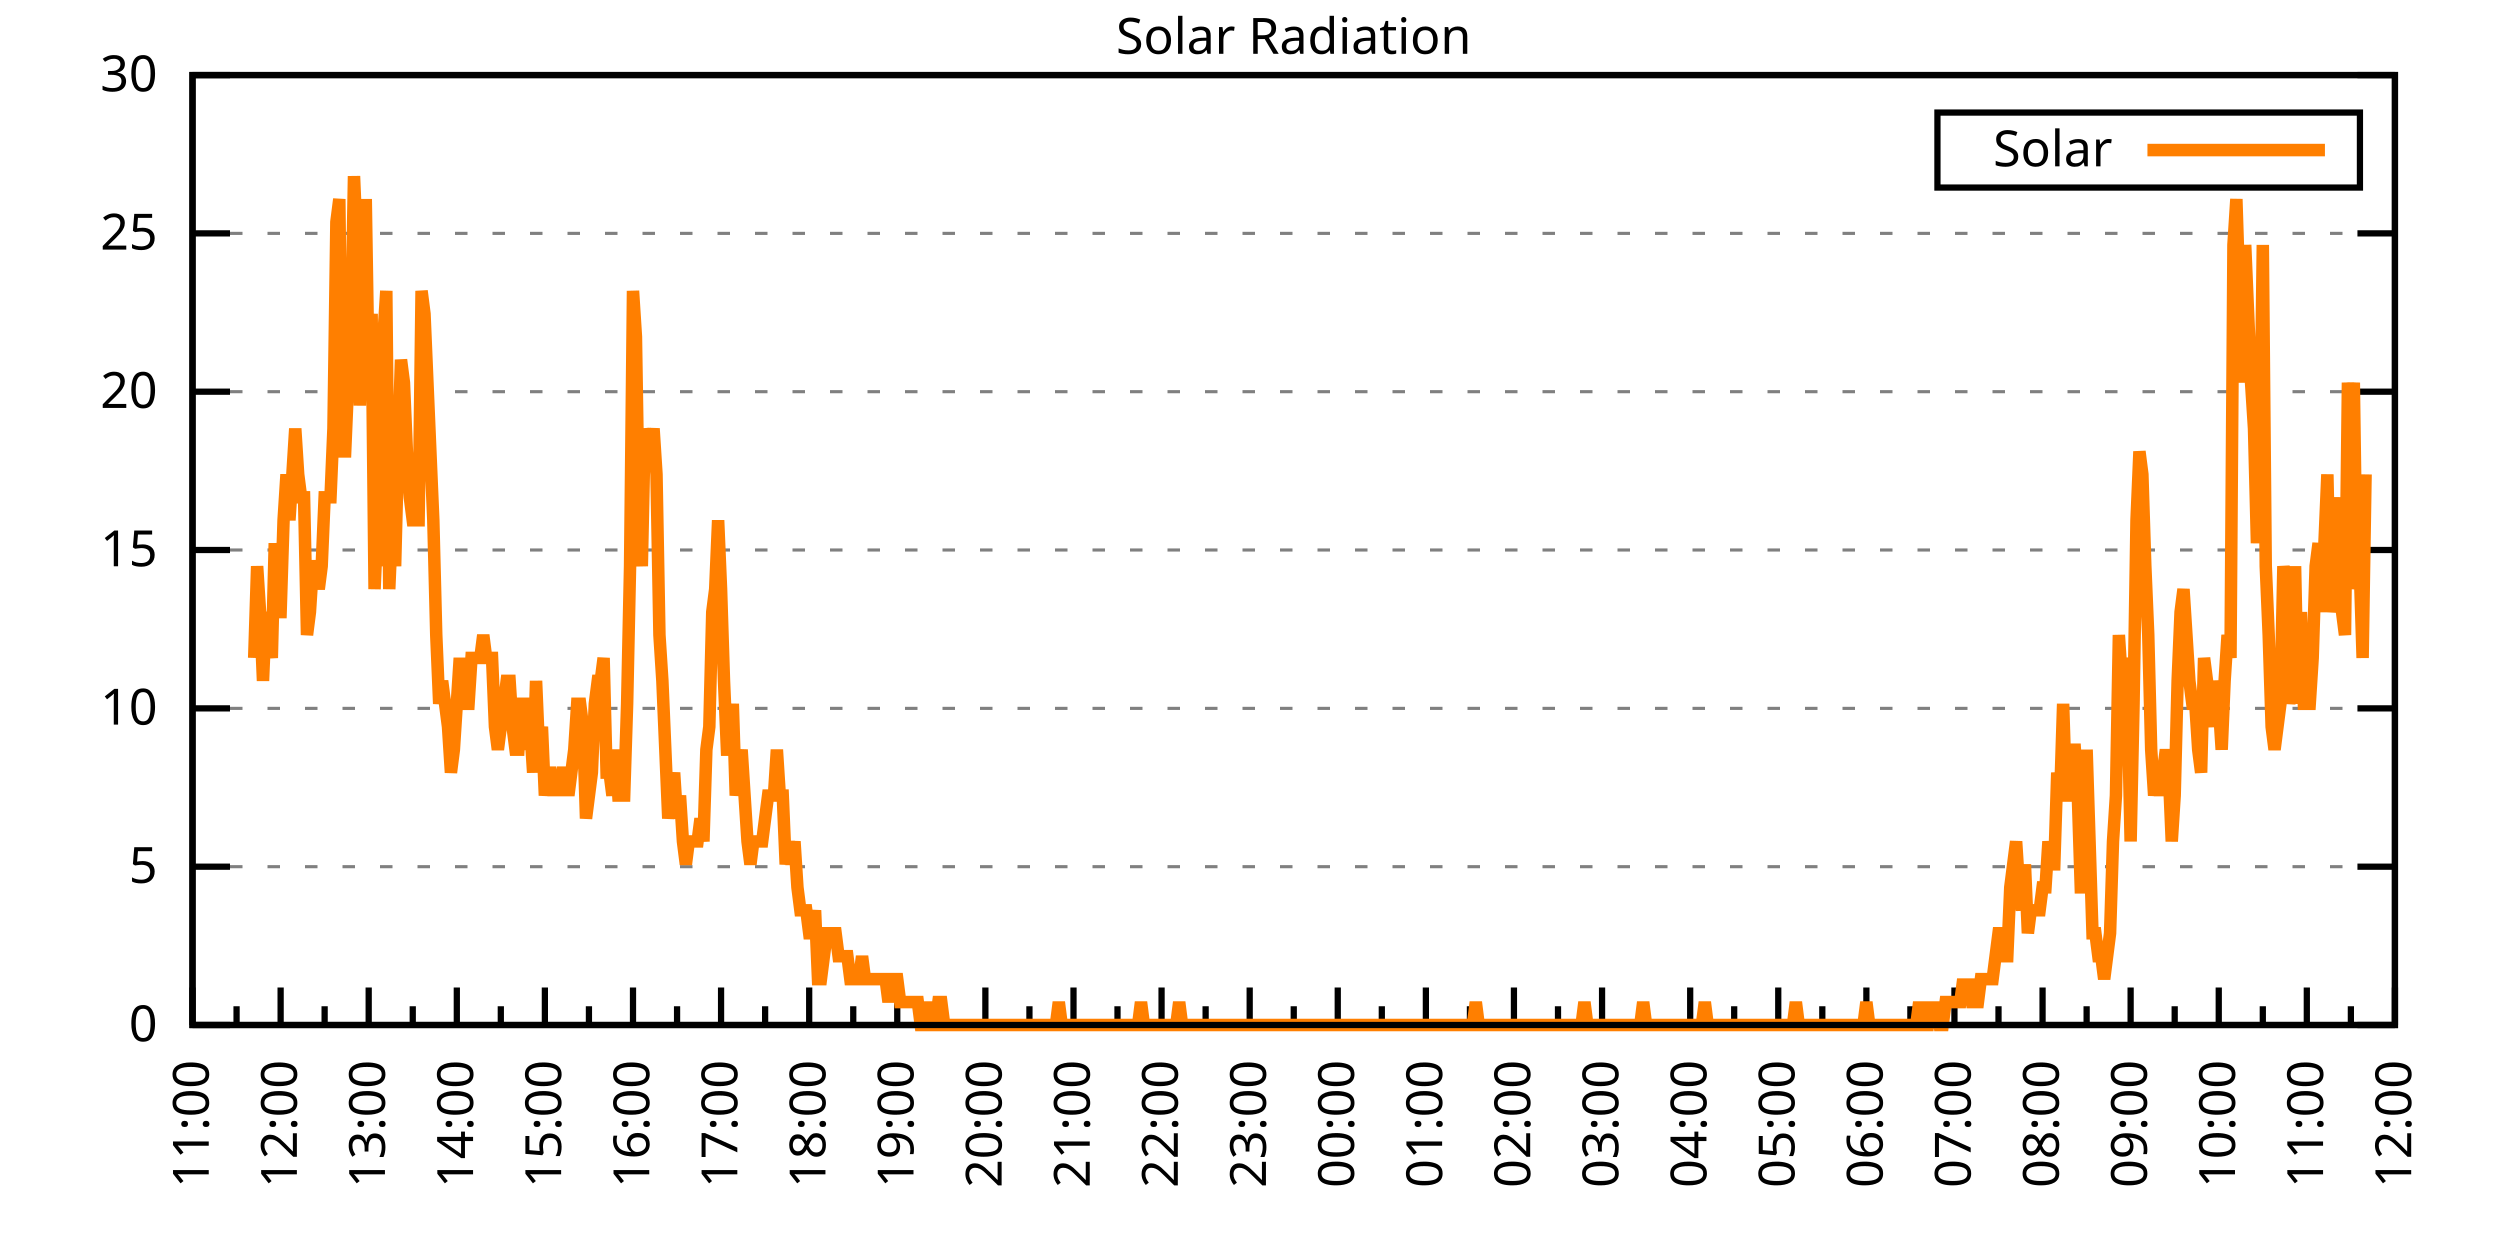
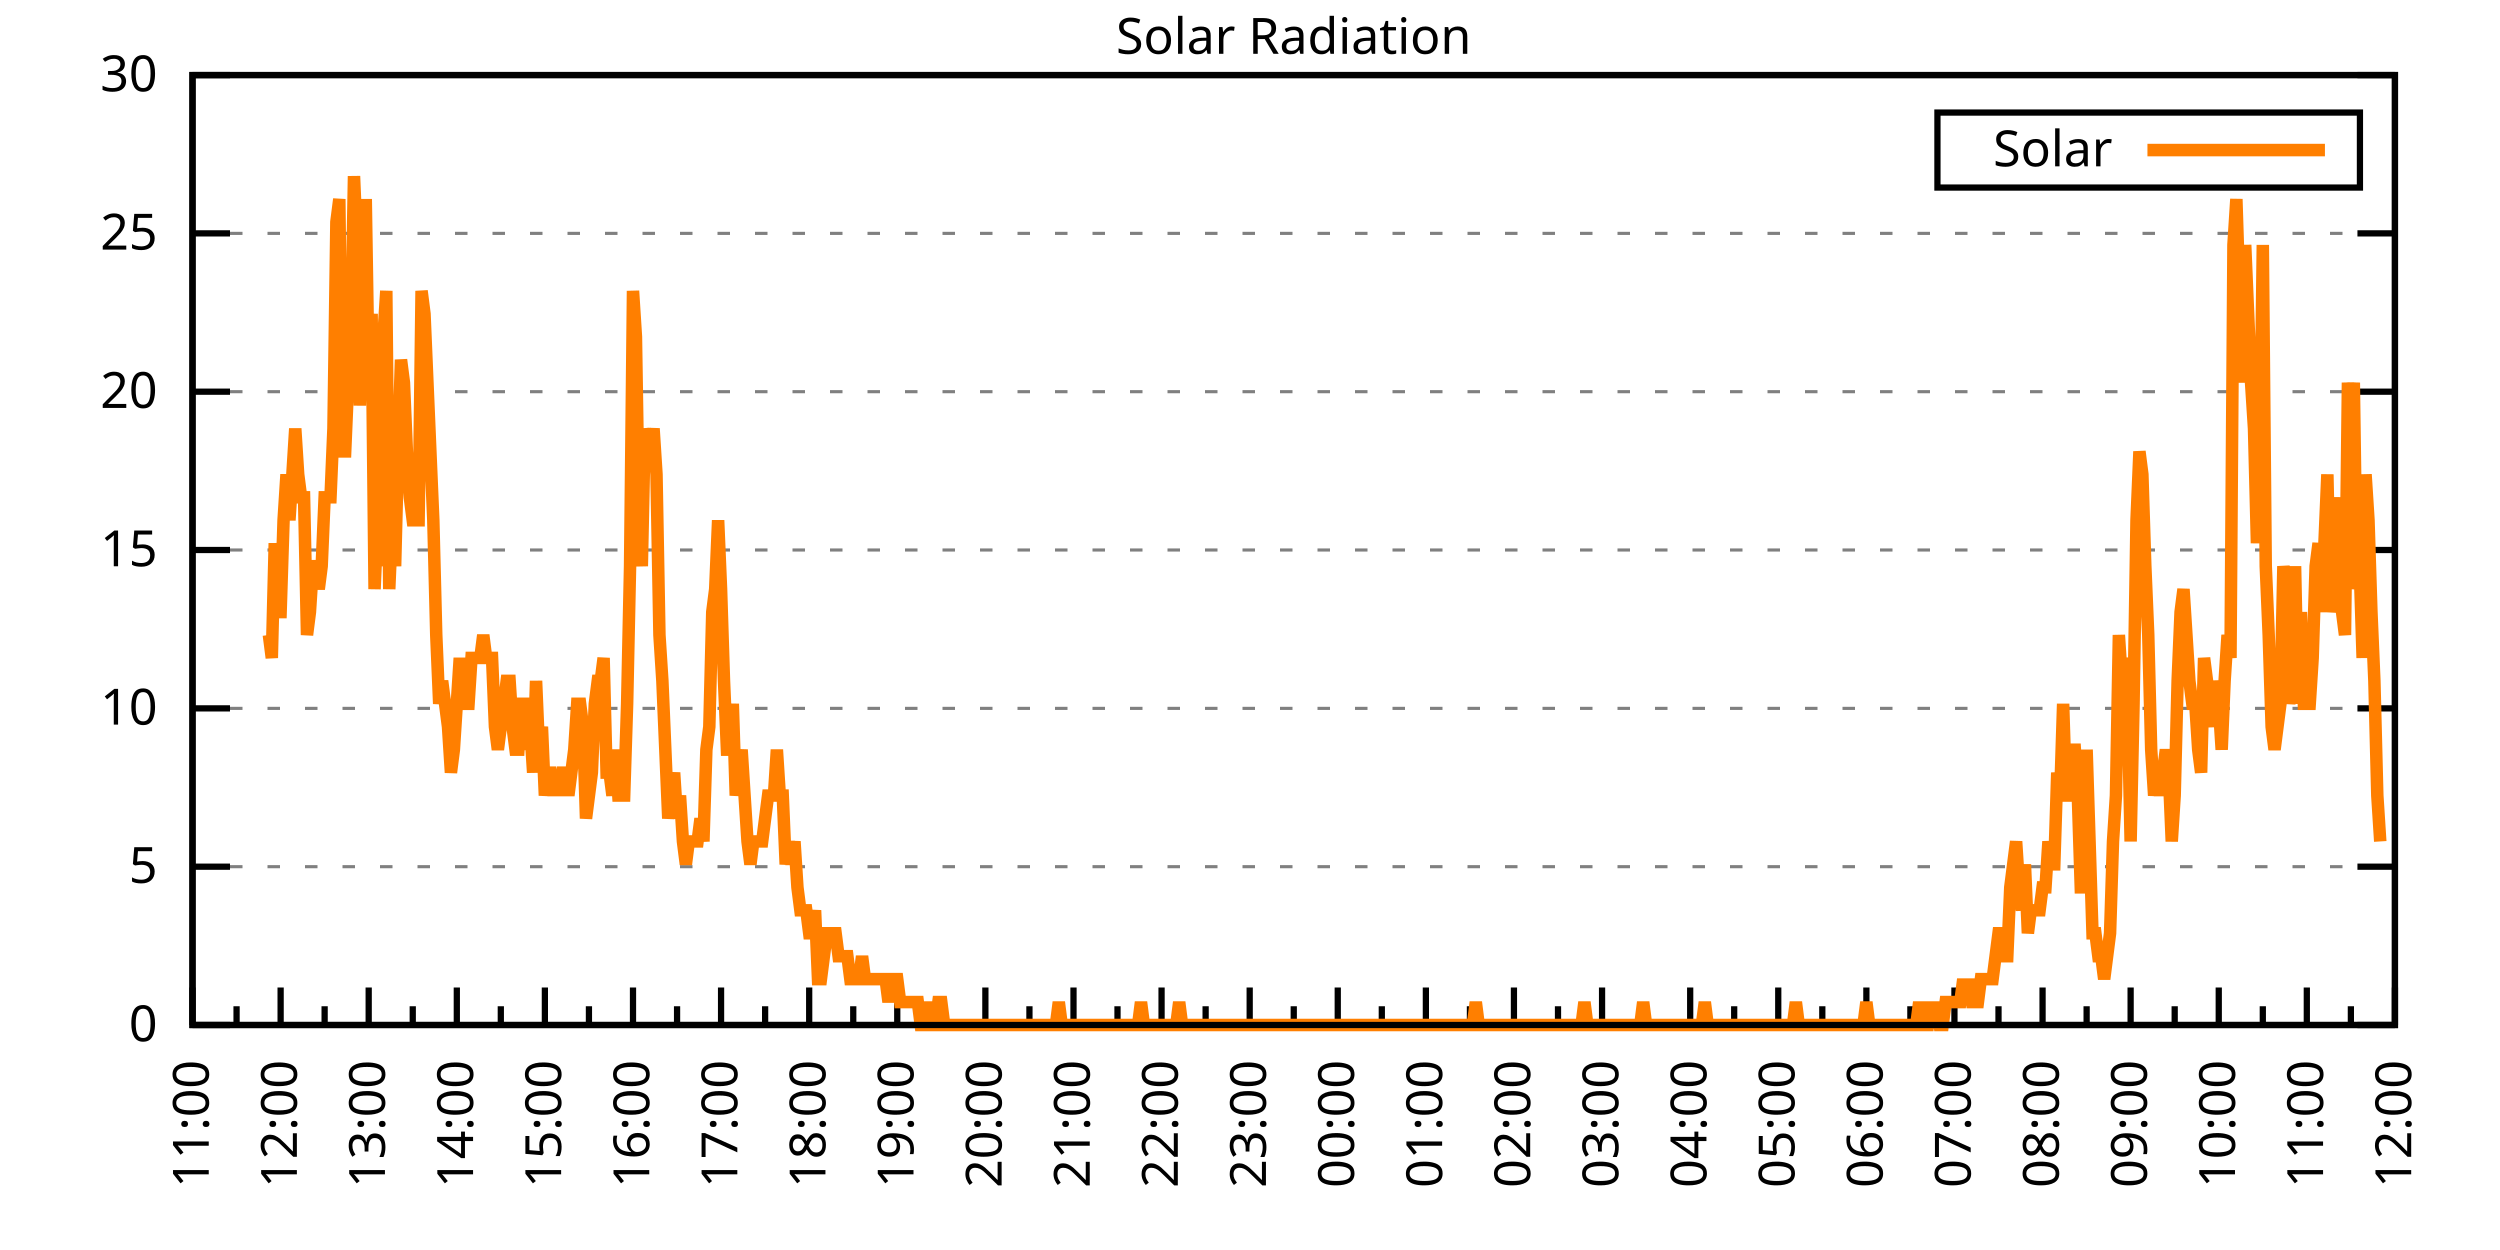
<svg xmlns="http://www.w3.org/2000/svg" xmlns:xlink="http://www.w3.org/1999/xlink" width="400" height="200" viewBox="0 0 400 200">
  <g id="gnuplot_canvas">
    <rect x="0" y="0" width="400" height="200" fill="none" />
    <defs>
      <circle id="gpDot" r="0.5" stroke-width="0.5" stroke="currentColor" />
      <path id="gpPt0" stroke-width="0.333" stroke="currentColor" d="M-1,0 h2 M0,-1 v2" />
      <path id="gpPt1" stroke-width="0.333" stroke="currentColor" d="M-1,-1 L1,1 M1,-1 L-1,1" />
      <path id="gpPt2" stroke-width="0.333" stroke="currentColor" d="M-1,0 L1,0 M0,-1 L0,1 M-1,-1 L1,1 M-1,1 L1,-1" />
      <rect id="gpPt3" stroke-width="0.333" stroke="currentColor" x="-1" y="-1" width="2" height="2" />
      <rect id="gpPt4" stroke-width="0.333" stroke="currentColor" fill="currentColor" x="-1" y="-1" width="2" height="2" />
      <circle id="gpPt5" stroke-width="0.333" stroke="currentColor" cx="0" cy="0" r="1" />
      <use xlink:href="#gpPt5" id="gpPt6" fill="currentColor" stroke="none" />
      <path id="gpPt7" stroke-width="0.333" stroke="currentColor" d="M0,-1.33 L-1.33,0.67 L1.33,0.67 z" />
      <use xlink:href="#gpPt7" id="gpPt8" fill="currentColor" stroke="none" />
      <use xlink:href="#gpPt7" id="gpPt9" stroke="currentColor" transform="rotate(180)" />
      <use xlink:href="#gpPt9" id="gpPt10" fill="currentColor" stroke="none" />
      <use xlink:href="#gpPt3" id="gpPt11" stroke="currentColor" transform="rotate(45)" />
      <use xlink:href="#gpPt11" id="gpPt12" fill="currentColor" stroke="none" />
      <path id="gpPt13" stroke-width="0.333" stroke="currentColor" d="M0,1.330 L1.265,0.411 L0.782,-1.067 L-0.782,-1.076 L-1.265,0.411 z" />
      <use xlink:href="#gpPt13" id="gpPt14" fill="currentColor" stroke="none" />
      <filter id="textbox" filterUnits="objectBoundingBox" x="0" y="0" height="1" width="1">
        <feFlood flood-color="white" flood-opacity="1" result="bgnd" />
        <feComposite in="SourceGraphic" in2="bgnd" operator="atop" />
      </filter>
      <filter id="greybox" filterUnits="objectBoundingBox" x="0" y="0" height="1" width="1">
        <feFlood flood-color="lightgrey" flood-opacity="1" result="grey" />
        <feComposite in="SourceGraphic" in2="grey" operator="atop" />
      </filter>
    </defs>
    <g fill="none" color="white" stroke="currentColor" stroke-width="1.00" stroke-linecap="butt" stroke-linejoin="miter">
</g>
    <g fill="none" color="black" stroke="currentColor" stroke-width="1.00" stroke-linecap="butt" stroke-linejoin="miter">
      <g stroke="none" shape-rendering="crispEdges">
        <polygon fill="rgb(255, 255, 255)" points="30.80,164.00 383.18,164.00 383.18,12.02 30.80,12.02 " />
      </g>
    </g>
    <g fill="none" color="black" stroke="currentColor" stroke-width="1.00" stroke-linecap="butt" stroke-linejoin="miter">
</g>
    <g fill="none" color="black" stroke="black" stroke-width="0.50" stroke-linecap="butt" stroke-linejoin="miter">
</g>
    <g fill="none" color="gray" stroke="currentColor" stroke-width="0.50" stroke-linecap="butt" stroke-linejoin="miter">
      <path stroke="gray" stroke-dasharray="2,4" class="gridline" d="M30.80,164.00 L383.19,164.00  " />
    </g>
    <g fill="none" color="gray" stroke="gray" stroke-width="1.00" stroke-linecap="butt" stroke-linejoin="miter">
</g>
    <g fill="none" color="black" stroke="currentColor" stroke-width="1.00" stroke-linecap="butt" stroke-linejoin="miter">
      <path stroke="black" d="M30.80,164.00 L36.80,164.00 M383.19,164.00 L377.19,164.00  " />
      <g transform="translate(25.20,166.60)" stroke="none" fill="black" font-family="Sans" font-size="8.00" text-anchor="end">
        <text>
          <tspan font-family="Sans"> 0</tspan>
        </text>
      </g>
    </g>
    <g fill="none" color="black" stroke="currentColor" stroke-width="1.00" stroke-linecap="butt" stroke-linejoin="miter">
</g>
    <g fill="none" color="black" stroke="black" stroke-width="0.50" stroke-linecap="butt" stroke-linejoin="miter">
</g>
    <g fill="none" color="gray" stroke="currentColor" stroke-width="0.50" stroke-linecap="butt" stroke-linejoin="miter">
      <path stroke="gray" stroke-dasharray="2,4" class="gridline" d="M30.80,138.67 L383.19,138.67  " />
    </g>
    <g fill="none" color="gray" stroke="gray" stroke-width="1.00" stroke-linecap="butt" stroke-linejoin="miter">
</g>
    <g fill="none" color="black" stroke="currentColor" stroke-width="1.00" stroke-linecap="butt" stroke-linejoin="miter">
      <path stroke="black" d="M30.80,138.67 L36.80,138.67 M383.19,138.67 L377.19,138.67  " />
      <g transform="translate(25.20,141.27)" stroke="none" fill="black" font-family="Sans" font-size="8.00" text-anchor="end">
        <text>
          <tspan font-family="Sans"> 5</tspan>
        </text>
      </g>
    </g>
    <g fill="none" color="black" stroke="currentColor" stroke-width="1.00" stroke-linecap="butt" stroke-linejoin="miter">
</g>
    <g fill="none" color="black" stroke="black" stroke-width="0.50" stroke-linecap="butt" stroke-linejoin="miter">
</g>
    <g fill="none" color="gray" stroke="currentColor" stroke-width="0.50" stroke-linecap="butt" stroke-linejoin="miter">
      <path stroke="gray" stroke-dasharray="2,4" class="gridline" d="M30.80,113.34 L383.19,113.34  " />
    </g>
    <g fill="none" color="gray" stroke="gray" stroke-width="1.00" stroke-linecap="butt" stroke-linejoin="miter">
</g>
    <g fill="none" color="black" stroke="currentColor" stroke-width="1.00" stroke-linecap="butt" stroke-linejoin="miter">
      <path stroke="black" d="M30.80,113.34 L36.80,113.34 M383.19,113.34 L377.19,113.34  " />
      <g transform="translate(25.20,115.94)" stroke="none" fill="black" font-family="Sans" font-size="8.00" text-anchor="end">
        <text>
          <tspan font-family="Sans"> 10</tspan>
        </text>
      </g>
    </g>
    <g fill="none" color="black" stroke="currentColor" stroke-width="1.00" stroke-linecap="butt" stroke-linejoin="miter">
</g>
    <g fill="none" color="black" stroke="black" stroke-width="0.50" stroke-linecap="butt" stroke-linejoin="miter">
</g>
    <g fill="none" color="gray" stroke="currentColor" stroke-width="0.50" stroke-linecap="butt" stroke-linejoin="miter">
      <path stroke="gray" stroke-dasharray="2,4" class="gridline" d="M30.80,88.00 L383.19,88.00  " />
    </g>
    <g fill="none" color="gray" stroke="gray" stroke-width="1.00" stroke-linecap="butt" stroke-linejoin="miter">
</g>
    <g fill="none" color="black" stroke="currentColor" stroke-width="1.00" stroke-linecap="butt" stroke-linejoin="miter">
      <path stroke="black" d="M30.80,88.00 L36.80,88.00 M383.19,88.00 L377.19,88.00  " />
      <g transform="translate(25.20,90.60)" stroke="none" fill="black" font-family="Sans" font-size="8.00" text-anchor="end">
        <text>
          <tspan font-family="Sans"> 15</tspan>
        </text>
      </g>
    </g>
    <g fill="none" color="black" stroke="currentColor" stroke-width="1.00" stroke-linecap="butt" stroke-linejoin="miter">
</g>
    <g fill="none" color="black" stroke="black" stroke-width="0.50" stroke-linecap="butt" stroke-linejoin="miter">
</g>
    <g fill="none" color="gray" stroke="currentColor" stroke-width="0.50" stroke-linecap="butt" stroke-linejoin="miter">
      <path stroke="gray" stroke-dasharray="2,4" class="gridline" d="M30.80,62.67 L383.19,62.67  " />
    </g>
    <g fill="none" color="gray" stroke="gray" stroke-width="1.00" stroke-linecap="butt" stroke-linejoin="miter">
</g>
    <g fill="none" color="black" stroke="currentColor" stroke-width="1.00" stroke-linecap="butt" stroke-linejoin="miter">
      <path stroke="black" d="M30.80,62.67 L36.80,62.67 M383.19,62.67 L377.19,62.67  " />
      <g transform="translate(25.20,65.27)" stroke="none" fill="black" font-family="Sans" font-size="8.00" text-anchor="end">
        <text>
          <tspan font-family="Sans"> 20</tspan>
        </text>
      </g>
    </g>
    <g fill="none" color="black" stroke="currentColor" stroke-width="1.00" stroke-linecap="butt" stroke-linejoin="miter">
</g>
    <g fill="none" color="black" stroke="black" stroke-width="0.50" stroke-linecap="butt" stroke-linejoin="miter">
</g>
    <g fill="none" color="gray" stroke="currentColor" stroke-width="0.50" stroke-linecap="butt" stroke-linejoin="miter">
      <path stroke="gray" stroke-dasharray="2,4" class="gridline" d="M30.80,37.34 L383.19,37.34  " />
    </g>
    <g fill="none" color="gray" stroke="gray" stroke-width="1.00" stroke-linecap="butt" stroke-linejoin="miter">
</g>
    <g fill="none" color="black" stroke="currentColor" stroke-width="1.00" stroke-linecap="butt" stroke-linejoin="miter">
      <path stroke="black" d="M30.80,37.34 L36.80,37.34 M383.19,37.34 L377.19,37.34  " />
      <g transform="translate(25.20,39.94)" stroke="none" fill="black" font-family="Sans" font-size="8.00" text-anchor="end">
        <text>
          <tspan font-family="Sans"> 25</tspan>
        </text>
      </g>
    </g>
    <g fill="none" color="black" stroke="currentColor" stroke-width="1.00" stroke-linecap="butt" stroke-linejoin="miter">
</g>
    <g fill="none" color="black" stroke="black" stroke-width="0.50" stroke-linecap="butt" stroke-linejoin="miter">
</g>
    <g fill="none" color="gray" stroke="currentColor" stroke-width="0.50" stroke-linecap="butt" stroke-linejoin="miter">
      <path stroke="gray" stroke-dasharray="2,4" class="gridline" d="M30.80,12.01 L383.19,12.01  " />
    </g>
    <g fill="none" color="gray" stroke="gray" stroke-width="1.00" stroke-linecap="butt" stroke-linejoin="miter">
</g>
    <g fill="none" color="black" stroke="currentColor" stroke-width="1.00" stroke-linecap="butt" stroke-linejoin="miter">
      <path stroke="black" d="M30.80,12.01 L36.80,12.01 M383.19,12.01 L377.19,12.01  " />
      <g transform="translate(25.20,14.61)" stroke="none" fill="black" font-family="Sans" font-size="8.00" text-anchor="end">
        <text>
          <tspan font-family="Sans"> 30</tspan>
        </text>
      </g>
    </g>
    <g fill="none" color="black" stroke="currentColor" stroke-width="1.00" stroke-linecap="butt" stroke-linejoin="miter">
      <path stroke="black" d="M30.80,164.00 L30.80,158.00  " />
      <g transform="translate(33.40,169.60) rotate(270)" stroke="none" fill="black" font-family="Sans" font-size="8.00" text-anchor="end">
        <text>
          <tspan font-family="Sans">11:00</tspan>
        </text>
      </g>
    </g>
    <g fill="none" color="black" stroke="currentColor" stroke-width="1.00" stroke-linecap="butt" stroke-linejoin="miter">
      <path stroke="black" d="M37.85,164.00 L37.85,161.00 M44.90,164.00 L44.90,158.00  " />
      <g transform="translate(47.50,169.60) rotate(270)" stroke="none" fill="black" font-family="Sans" font-size="8.00" text-anchor="end">
        <text>
          <tspan font-family="Sans">12:00</tspan>
        </text>
      </g>
    </g>
    <g fill="none" color="black" stroke="currentColor" stroke-width="1.00" stroke-linecap="butt" stroke-linejoin="miter">
      <path stroke="black" d="M51.94,164.00 L51.94,161.00 M58.99,164.00 L58.99,158.00  " />
      <g transform="translate(61.59,169.60) rotate(270)" stroke="none" fill="black" font-family="Sans" font-size="8.00" text-anchor="end">
        <text>
          <tspan font-family="Sans">13:00</tspan>
        </text>
      </g>
    </g>
    <g fill="none" color="black" stroke="currentColor" stroke-width="1.00" stroke-linecap="butt" stroke-linejoin="miter">
      <path stroke="black" d="M66.04,164.00 L66.04,161.00 M73.09,164.00 L73.09,158.00  " />
      <g transform="translate(75.69,169.60) rotate(270)" stroke="none" fill="black" font-family="Sans" font-size="8.00" text-anchor="end">
        <text>
          <tspan font-family="Sans">14:00</tspan>
        </text>
      </g>
    </g>
    <g fill="none" color="black" stroke="currentColor" stroke-width="1.00" stroke-linecap="butt" stroke-linejoin="miter">
      <path stroke="black" d="M80.13,164.00 L80.13,161.00 M87.18,164.00 L87.18,158.00  " />
      <g transform="translate(89.78,169.60) rotate(270)" stroke="none" fill="black" font-family="Sans" font-size="8.00" text-anchor="end">
        <text>
          <tspan font-family="Sans">15:00</tspan>
        </text>
      </g>
    </g>
    <g fill="none" color="black" stroke="currentColor" stroke-width="1.00" stroke-linecap="butt" stroke-linejoin="miter">
      <path stroke="black" d="M94.23,164.00 L94.23,161.00 M101.28,164.00 L101.28,158.00  " />
      <g transform="translate(103.88,169.60) rotate(270)" stroke="none" fill="black" font-family="Sans" font-size="8.00" text-anchor="end">
        <text>
          <tspan font-family="Sans">16:00</tspan>
        </text>
      </g>
    </g>
    <g fill="none" color="black" stroke="currentColor" stroke-width="1.00" stroke-linecap="butt" stroke-linejoin="miter">
      <path stroke="black" d="M108.33,164.00 L108.33,161.00 M115.37,164.00 L115.37,158.00  " />
      <g transform="translate(117.97,169.60) rotate(270)" stroke="none" fill="black" font-family="Sans" font-size="8.00" text-anchor="end">
        <text>
          <tspan font-family="Sans">17:00</tspan>
        </text>
      </g>
    </g>
    <g fill="none" color="black" stroke="currentColor" stroke-width="1.00" stroke-linecap="butt" stroke-linejoin="miter">
      <path stroke="black" d="M122.42,164.00 L122.42,161.00 M129.47,164.00 L129.47,158.00  " />
      <g transform="translate(132.07,169.60) rotate(270)" stroke="none" fill="black" font-family="Sans" font-size="8.00" text-anchor="end">
        <text>
          <tspan font-family="Sans">18:00</tspan>
        </text>
      </g>
    </g>
    <g fill="none" color="black" stroke="currentColor" stroke-width="1.00" stroke-linecap="butt" stroke-linejoin="miter">
      <path stroke="black" d="M136.52,164.00 L136.52,161.00 M143.56,164.00 L143.56,158.00  " />
      <g transform="translate(146.16,169.60) rotate(270)" stroke="none" fill="black" font-family="Sans" font-size="8.00" text-anchor="end">
        <text>
          <tspan font-family="Sans">19:00</tspan>
        </text>
      </g>
    </g>
    <g fill="none" color="black" stroke="currentColor" stroke-width="1.00" stroke-linecap="butt" stroke-linejoin="miter">
      <path stroke="black" d="M150.61,164.00 L150.61,161.00 M157.66,164.00 L157.66,158.00  " />
      <g transform="translate(160.26,169.60) rotate(270)" stroke="none" fill="black" font-family="Sans" font-size="8.00" text-anchor="end">
        <text>
          <tspan font-family="Sans">20:00</tspan>
        </text>
      </g>
    </g>
    <g fill="none" color="black" stroke="currentColor" stroke-width="1.00" stroke-linecap="butt" stroke-linejoin="miter">
      <path stroke="black" d="M164.71,164.00 L164.71,161.00 M171.76,164.00 L171.76,158.00  " />
      <g transform="translate(174.36,169.60) rotate(270)" stroke="none" fill="black" font-family="Sans" font-size="8.00" text-anchor="end">
        <text>
          <tspan font-family="Sans">21:00</tspan>
        </text>
      </g>
    </g>
    <g fill="none" color="black" stroke="currentColor" stroke-width="1.00" stroke-linecap="butt" stroke-linejoin="miter">
      <path stroke="black" d="M178.80,164.00 L178.80,161.00 M185.85,164.00 L185.85,158.00  " />
      <g transform="translate(188.45,169.60) rotate(270)" stroke="none" fill="black" font-family="Sans" font-size="8.00" text-anchor="end">
        <text>
          <tspan font-family="Sans">22:00</tspan>
        </text>
      </g>
    </g>
    <g fill="none" color="black" stroke="currentColor" stroke-width="1.00" stroke-linecap="butt" stroke-linejoin="miter">
      <path stroke="black" d="M192.90,164.00 L192.90,161.00 M199.95,164.00 L199.95,158.00  " />
      <g transform="translate(202.55,169.60) rotate(270)" stroke="none" fill="black" font-family="Sans" font-size="8.00" text-anchor="end">
        <text>
          <tspan font-family="Sans">23:00</tspan>
        </text>
      </g>
    </g>
    <g fill="none" color="black" stroke="currentColor" stroke-width="1.00" stroke-linecap="butt" stroke-linejoin="miter">
      <path stroke="black" d="M207.00,164.00 L207.00,161.00 M214.04,164.00 L214.04,158.00  " />
      <g transform="translate(216.64,169.60) rotate(270)" stroke="none" fill="black" font-family="Sans" font-size="8.00" text-anchor="end">
        <text>
          <tspan font-family="Sans">00:00</tspan>
        </text>
      </g>
    </g>
    <g fill="none" color="black" stroke="currentColor" stroke-width="1.00" stroke-linecap="butt" stroke-linejoin="miter">
      <path stroke="black" d="M221.09,164.00 L221.09,161.00 M228.14,164.00 L228.14,158.00  " />
      <g transform="translate(230.74,169.60) rotate(270)" stroke="none" fill="black" font-family="Sans" font-size="8.00" text-anchor="end">
        <text>
          <tspan font-family="Sans">01:00</tspan>
        </text>
      </g>
    </g>
    <g fill="none" color="black" stroke="currentColor" stroke-width="1.00" stroke-linecap="butt" stroke-linejoin="miter">
      <path stroke="black" d="M235.19,164.00 L235.19,161.00 M242.23,164.00 L242.23,158.00  " />
      <g transform="translate(244.83,169.60) rotate(270)" stroke="none" fill="black" font-family="Sans" font-size="8.00" text-anchor="end">
        <text>
          <tspan font-family="Sans">02:00</tspan>
        </text>
      </g>
    </g>
    <g fill="none" color="black" stroke="currentColor" stroke-width="1.00" stroke-linecap="butt" stroke-linejoin="miter">
      <path stroke="black" d="M249.28,164.00 L249.28,161.00 M256.33,164.00 L256.33,158.00  " />
      <g transform="translate(258.93,169.60) rotate(270)" stroke="none" fill="black" font-family="Sans" font-size="8.00" text-anchor="end">
        <text>
          <tspan font-family="Sans">03:00</tspan>
        </text>
      </g>
    </g>
    <g fill="none" color="black" stroke="currentColor" stroke-width="1.00" stroke-linecap="butt" stroke-linejoin="miter">
      <path stroke="black" d="M263.38,164.00 L263.38,161.00 M270.43,164.00 L270.43,158.00  " />
      <g transform="translate(273.03,169.60) rotate(270)" stroke="none" fill="black" font-family="Sans" font-size="8.00" text-anchor="end">
        <text>
          <tspan font-family="Sans">04:00</tspan>
        </text>
      </g>
    </g>
    <g fill="none" color="black" stroke="currentColor" stroke-width="1.00" stroke-linecap="butt" stroke-linejoin="miter">
      <path stroke="black" d="M277.47,164.00 L277.47,161.00 M284.52,164.00 L284.52,158.00  " />
      <g transform="translate(287.12,169.60) rotate(270)" stroke="none" fill="black" font-family="Sans" font-size="8.00" text-anchor="end">
        <text>
          <tspan font-family="Sans">05:00</tspan>
        </text>
      </g>
    </g>
    <g fill="none" color="black" stroke="currentColor" stroke-width="1.00" stroke-linecap="butt" stroke-linejoin="miter">
      <path stroke="black" d="M291.57,164.00 L291.57,161.00 M298.62,164.00 L298.62,158.00  " />
      <g transform="translate(301.22,169.60) rotate(270)" stroke="none" fill="black" font-family="Sans" font-size="8.00" text-anchor="end">
        <text>
          <tspan font-family="Sans">06:00</tspan>
        </text>
      </g>
    </g>
    <g fill="none" color="black" stroke="currentColor" stroke-width="1.00" stroke-linecap="butt" stroke-linejoin="miter">
      <path stroke="black" d="M305.66,164.00 L305.66,161.00 M312.71,164.00 L312.71,158.00  " />
      <g transform="translate(315.31,169.60) rotate(270)" stroke="none" fill="black" font-family="Sans" font-size="8.00" text-anchor="end">
        <text>
          <tspan font-family="Sans">07:00</tspan>
        </text>
      </g>
    </g>
    <g fill="none" color="black" stroke="currentColor" stroke-width="1.00" stroke-linecap="butt" stroke-linejoin="miter">
      <path stroke="black" d="M319.76,164.00 L319.76,161.00 M326.81,164.00 L326.81,158.00  " />
      <g transform="translate(329.41,169.60) rotate(270)" stroke="none" fill="black" font-family="Sans" font-size="8.00" text-anchor="end">
        <text>
          <tspan font-family="Sans">08:00</tspan>
        </text>
      </g>
    </g>
    <g fill="none" color="black" stroke="currentColor" stroke-width="1.00" stroke-linecap="butt" stroke-linejoin="miter">
      <path stroke="black" d="M333.86,164.00 L333.86,161.00 M340.90,164.00 L340.90,158.00  " />
      <g transform="translate(343.50,169.60) rotate(270)" stroke="none" fill="black" font-family="Sans" font-size="8.00" text-anchor="end">
        <text>
          <tspan font-family="Sans">09:00</tspan>
        </text>
      </g>
    </g>
    <g fill="none" color="black" stroke="currentColor" stroke-width="1.00" stroke-linecap="butt" stroke-linejoin="miter">
      <path stroke="black" d="M347.95,164.00 L347.95,161.00 M355.00,164.00 L355.00,158.00  " />
      <g transform="translate(357.60,169.60) rotate(270)" stroke="none" fill="black" font-family="Sans" font-size="8.00" text-anchor="end">
        <text>
          <tspan font-family="Sans">10:00</tspan>
        </text>
      </g>
    </g>
    <g fill="none" color="black" stroke="currentColor" stroke-width="1.00" stroke-linecap="butt" stroke-linejoin="miter">
      <path stroke="black" d="M362.05,164.00 L362.05,161.00 M369.09,164.00 L369.09,158.00  " />
      <g transform="translate(371.69,169.60) rotate(270)" stroke="none" fill="black" font-family="Sans" font-size="8.00" text-anchor="end">
        <text>
          <tspan font-family="Sans">11:00</tspan>
        </text>
      </g>
    </g>
    <g fill="none" color="black" stroke="currentColor" stroke-width="1.00" stroke-linecap="butt" stroke-linejoin="miter">
      <path stroke="black" d="M376.14,164.00 L376.14,161.00 M383.19,164.00 L383.19,158.00  " />
      <g transform="translate(385.79,169.60) rotate(270)" stroke="none" fill="black" font-family="Sans" font-size="8.00" text-anchor="end">
        <text>
          <tspan font-family="Sans">12:00</tspan>
        </text>
      </g>
    </g>
    <g fill="none" color="black" stroke="currentColor" stroke-width="1.00" stroke-linecap="butt" stroke-linejoin="miter">
</g>
    <g fill="none" color="black" stroke="currentColor" stroke-width="1.00" stroke-linecap="butt" stroke-linejoin="miter">
      <path stroke="black" d="M30.80,12.01 L30.80,164.00 L383.19,164.00 L383.19,12.01 L30.80,12.01 Z  " />
    </g>
    <g fill="none" color="black" stroke="currentColor" stroke-width="1.00" stroke-linecap="butt" stroke-linejoin="miter">
      <g transform="translate(6.80,88.01) rotate(270)" stroke="none" fill="black" font-family="Sans" font-size="8.00" text-anchor="middle">
        <text />
      </g>
    </g>
    <g fill="none" color="black" stroke="currentColor" stroke-width="1.00" stroke-linecap="butt" stroke-linejoin="miter">
</g>
    <g fill="none" color="black" stroke="currentColor" stroke-width="1.00" stroke-linecap="butt" stroke-linejoin="miter">
      <path stroke="black" d="M309.99,30.01 L309.99,18.01 L377.59,18.01 L377.59,30.01 L309.99,30.01 Z  " />
    </g>
    <g id="Solar_Radiation_plot_1">
      <g fill="none" color="white" stroke="black" stroke-width="2.00" stroke-linecap="butt" stroke-linejoin="miter">
</g>
      <g fill="none" color="black" stroke="currentColor" stroke-width="2.00" stroke-linecap="butt" stroke-linejoin="miter">
        <g transform="translate(337.99,26.61)" stroke="none" fill="black" font-family="Sans" font-size="8.00" text-anchor="end">
          <text>
            <tspan font-family="Sans">Solar</tspan>
          </text>
        </g>
      </g>
      <g fill="none" color="black" stroke="currentColor" stroke-width="2.00" stroke-linecap="butt" stroke-linejoin="miter">
-         <path stroke="rgb(255, 127,   0)" d="M343.59,24.01 L371.99,24.01 M40.67,105.27 L41.14,90.59 L41.61,97.93 L42.08,108.94 L42.55,97.93 L43.02,101.60   L43.49,105.27 L43.96,86.91 L44.43,97.93 L44.90,97.93 L45.37,83.24 L45.84,75.90 L46.31,83.24 L46.78,75.90   L47.24,68.56 L47.71,75.90 L48.18,79.57 L48.65,79.57 L49.12,101.60 L49.59,97.93 L50.06,90.59 L50.53,90.59   L51.00,94.26 L51.47,90.59 L51.94,79.57 L52.41,79.57 L52.88,79.57 L53.35,68.56 L53.82,35.52 L54.29,31.85   L54.76,72.23 L55.23,72.23 L55.70,61.22 L56.17,53.88 L56.64,28.18 L57.11,39.19 L57.58,64.89 L58.05,50.21   L58.52,31.85 L58.99,61.22 L59.46,50.21 L59.93,94.26 L60.40,83.24 L60.87,90.59 L61.34,53.88 L61.81,46.54   L62.28,94.26 L62.75,83.24 L63.22,90.59 L63.69,72.23 L64.16,57.55 L64.63,61.22 L65.10,72.23 L65.57,79.57   L66.04,83.24 L66.51,83.24 L66.98,83.24 L67.45,46.54 L67.92,50.21 L68.39,61.22 L68.86,72.23 L69.33,83.24   L69.80,101.60 L70.27,112.61 L70.74,108.94 L71.21,112.61 L71.68,116.28 L72.15,123.62 L72.62,119.95 L73.09,112.61   L73.56,105.27 L74.03,112.61 L74.50,112.61 L74.97,112.61 L75.44,105.27 L75.91,105.27 L76.38,105.27 L76.85,105.27   L77.32,101.60 L77.79,105.27 L78.26,105.27 L78.73,105.27 L79.19,116.28 L79.66,119.95 L80.13,116.28 L80.60,112.61   L81.07,108.94 L81.54,108.94 L82.01,116.28 L82.48,119.95 L82.95,119.95 L83.42,112.61 L83.89,112.61 L84.36,119.95   L84.83,116.28 L85.30,123.62 L85.77,108.94 L86.24,119.95 L86.71,116.28 L87.18,127.29 L87.65,123.62 L88.12,123.62   L88.59,127.29 L89.06,123.62 L89.53,127.29 L90.00,123.62 L90.47,123.62 L90.94,127.29 L91.41,123.62 L91.88,119.95   L92.35,112.61 L92.82,112.61 L93.29,116.28 L93.76,130.96 L94.23,127.29 L94.70,123.62 L95.17,112.61 L95.64,108.94   L96.11,108.94 L96.58,105.27 L97.05,123.62 L97.52,123.62 L97.99,127.29 L98.46,119.95 L98.93,127.29 L99.40,127.29   L99.87,127.29 L100.34,112.61 L100.81,90.59 L101.28,46.54 L101.75,53.88 L102.22,83.24 L102.69,90.59 L103.16,68.56   L103.63,72.23 L104.10,72.23 L104.57,68.56 L105.04,75.90 L105.51,101.60 L105.98,108.94 L106.45,119.95 L106.92,130.96   L107.39,127.29 L107.86,123.62 L108.33,130.96 L108.80,127.29 L109.27,134.63 L109.74,138.30 L110.21,134.63 L110.68,134.63   L111.14,134.63 L111.61,134.63 L112.08,130.96 L112.55,134.63 L113.02,119.95 L113.49,116.28 L113.96,97.93 L114.43,94.26   L114.90,83.24 L115.37,94.26 L115.84,108.94 L116.31,119.95 L116.78,119.95 L117.25,112.61 L117.72,127.29 L118.19,123.62   L118.66,119.95 L119.13,127.29 L119.60,134.63 L120.07,138.30 L120.54,134.63 L121.01,134.63 L121.48,134.63 L121.95,134.63   L122.42,130.96 L122.89,127.29 L123.36,127.29 L123.83,127.29 L124.30,119.95 L124.77,127.29 L125.24,127.29 L125.71,138.30   L126.18,134.63 L126.65,138.30 L127.12,134.63 L127.59,141.98 L128.06,145.65 L128.53,145.65 L129.00,145.65 L129.47,149.32   L129.94,149.32 L130.41,145.65 L130.88,156.66 L131.35,156.66 L131.82,152.99 L132.29,149.32 L132.76,149.32 L133.23,149.32   L133.70,149.32 L134.17,152.99 L134.64,152.99 L135.11,152.99 L135.58,152.99 L136.05,156.66 L136.52,156.66 L136.99,156.66   L137.46,156.66 L137.93,152.99 L138.40,156.66 L138.87,156.66 L139.34,156.66 L139.81,156.66 L140.28,156.66 L140.75,156.66   L141.22,156.66 L141.69,156.66 L142.16,160.33 L142.63,156.66 L143.09,156.66 L143.56,156.66 L144.03,160.33 L144.50,160.33   L144.97,160.33 L145.44,160.33 L145.91,160.33 L146.38,160.33 L146.85,160.33 L147.32,164.00 L147.79,164.00 L148.26,164.00   L148.73,160.33 L149.20,164.00 L149.67,164.00 L150.14,160.33 L150.61,160.33 L151.08,164.00 L151.55,164.00 L152.02,164.00   L152.49,164.00 L152.96,164.00 L153.43,164.00 L153.90,164.00 L154.37,164.00 L154.84,164.00 L155.31,164.00 L155.78,164.00   L156.25,164.00 L156.72,164.00 L157.19,164.00 L157.66,164.00 L158.13,164.00 L158.60,164.00 L159.07,164.00 L159.54,164.00   L160.01,164.00 L160.48,164.00 L160.95,164.00 L161.42,164.00 L161.89,164.00 L162.36,164.00 L162.83,164.00 L163.30,164.00   L163.77,164.00 L164.24,164.00 L164.71,164.00 L165.18,164.00 L165.65,164.00 L166.12,164.00 L166.59,164.00 L167.06,164.00   L167.53,164.00 L168.00,164.00 L168.47,164.00 L168.94,164.00 L169.41,160.33 L169.88,164.00 L170.35,164.00 L170.82,164.00   L171.29,164.00 L171.76,164.00 L172.23,164.00 L172.70,164.00 L173.17,164.00 L173.64,164.00 L174.11,164.00 L174.58,164.00   L175.04,164.00 L175.51,164.00 L175.98,164.00 L176.45,164.00 L176.92,164.00 L177.39,164.00 L177.86,164.00 L178.33,164.00   L178.80,164.00 L179.27,164.00 L179.74,164.00 L180.21,164.00 L180.68,164.00 L181.15,164.00 L181.62,164.00 L182.09,164.00   L182.56,160.33 L183.03,164.00 L183.50,164.00 L183.97,164.00 L184.44,164.00 L184.91,164.00 L185.38,164.00 L185.85,164.00   L186.32,164.00 L186.79,164.00 L187.26,164.00 L187.73,164.00 L188.20,164.00 L188.67,160.33 L189.14,164.00 L189.61,164.00   L190.08,164.00 L190.55,164.00 L191.02,164.00 L191.49,164.00 L191.96,164.00 L192.43,164.00 L192.90,164.00 L193.37,164.00   L193.84,164.00 L194.31,164.00 L194.78,164.00 L195.25,164.00 L195.72,164.00 L196.19,164.00 L196.66,164.00 L197.13,164.00   L197.60,164.00 L198.07,164.00 L198.54,164.00 L199.01,164.00 L199.48,164.00 L199.95,164.00 L200.42,164.00 L200.89,164.00   L201.36,164.00 L201.83,164.00 L202.30,164.00 L202.77,164.00 L203.24,164.00 L203.71,164.00 L204.18,164.00 L204.65,164.00   L205.12,164.00 L205.59,164.00 L206.06,164.00 L206.53,164.00 L207.00,164.00 L207.46,164.00 L207.93,164.00 L208.40,164.00   L208.87,164.00 L209.34,164.00 L209.81,164.00 L210.28,164.00 L210.75,164.00 L211.22,164.00 L211.69,164.00 L212.16,164.00   L212.63,164.00 L213.10,164.00 L213.57,164.00 L214.04,164.00 L214.51,164.00 L214.98,164.00 L215.45,164.00 L215.92,164.00   L216.39,164.00 L216.86,164.00 L217.33,164.00 L217.80,164.00 L218.27,164.00 L218.74,164.00 L219.21,164.00 L219.68,164.00   L220.15,164.00 L220.62,164.00 L221.09,164.00 L221.56,164.00 L222.03,164.00 L222.50,164.00 L222.97,164.00 L223.44,164.00   L223.91,164.00 L224.38,164.00 L224.85,164.00 L225.32,164.00 L225.79,164.00 L226.26,164.00 L226.73,164.00 L227.20,164.00   L227.67,164.00 L228.14,164.00 L228.61,164.00 L229.08,164.00 L229.55,164.00 L230.02,164.00 L230.49,164.00 L230.96,164.00   L231.43,164.00 L231.90,164.00 L232.37,164.00 L232.84,164.00 L233.31,164.00 L233.78,164.00 L234.25,164.00 L234.72,164.00   L235.19,164.00 L235.66,164.00 L236.13,160.33 L236.60,164.00 L237.07,164.00 L237.54,164.00 L238.01,164.00 L238.48,164.00   L238.95,164.00 L239.41,164.00 L239.88,164.00 L240.35,164.00 L240.82,164.00 L241.29,164.00 L241.76,164.00 L242.23,164.00   L242.70,164.00 L243.17,164.00 L243.64,164.00 L244.11,164.00 L244.58,164.00 L245.05,164.00 L245.52,164.00 L245.99,164.00   L246.46,164.00 L246.93,164.00 L247.40,164.00 L247.87,164.00 L248.34,164.00 L248.81,164.00 L249.28,164.00 L249.75,164.00   L250.22,164.00 L250.69,164.00 L251.16,164.00 L251.63,164.00 L252.10,164.00 L252.57,164.00 L253.04,164.00 L253.51,160.33   L253.98,164.00 L254.45,164.00 L254.92,164.00 L255.39,164.00 L255.86,164.00 L256.33,164.00 L256.80,164.00 L257.27,164.00   L257.74,164.00 L258.21,164.00 L258.68,164.00 L259.15,164.00 L259.62,164.00 L260.09,164.00 L260.56,164.00 L261.03,164.00   L261.50,164.00 L261.97,164.00 L262.44,164.00 L262.91,160.33 L263.38,164.00 L263.85,164.00 L264.32,164.00 L264.79,164.00   L265.26,164.00 L265.73,164.00 L266.20,164.00 L266.67,164.00 L267.14,164.00 L267.61,164.00 L268.08,164.00 L268.55,164.00   L269.02,164.00 L269.49,164.00 L269.96,164.00 L270.43,164.00 L270.90,164.00 L271.36,164.00 L271.83,164.00 L272.30,164.00   L272.77,160.33 L273.24,164.00 L273.71,164.00 L274.18,164.00 L274.65,164.00 L275.12,164.00 L275.59,164.00 L276.06,164.00   L276.53,164.00 L277.00,164.00 L277.47,164.00 L277.94,164.00 L278.41,164.00 L278.88,164.00 L279.35,164.00 L279.82,164.00   L280.29,164.00 L280.76,164.00 L281.23,164.00 L281.70,164.00 L282.17,164.00 L282.64,164.00 L283.11,164.00 L283.58,164.00   L284.05,164.00 L284.52,164.00 L284.99,164.00 L285.46,164.00 L285.93,164.00 L286.40,164.00 L286.87,164.00 L287.34,160.33   L287.81,164.00 L288.28,164.00 L288.75,164.00 L289.22,164.00 L289.69,164.00 L290.16,164.00 L290.63,164.00 L291.10,164.00   L291.57,164.00 L292.04,164.00 L292.51,164.00 L292.98,164.00 L293.45,164.00 L293.92,164.00 L294.39,164.00 L294.86,164.00   L295.33,164.00 L295.80,164.00 L296.27,164.00 L296.74,164.00 L297.21,164.00 L297.68,164.00 L298.15,164.00 L298.62,160.33   L299.09,164.00 L299.56,164.00 L300.03,164.00 L300.50,164.00 L300.97,164.00 L301.44,164.00 L301.91,164.00 L302.38,164.00   L302.85,164.00 L303.31,164.00 L303.78,164.00 L304.25,164.00 L304.72,164.00 L305.19,164.00 L305.66,164.00 L306.13,164.00   L306.60,164.00 L307.07,160.33 L307.54,164.00 L308.01,164.00 L308.48,164.00 L308.95,160.33 L309.42,164.00 L309.89,160.33   L310.36,164.00 L310.83,164.00 L311.30,160.33 L311.77,160.33 L312.24,160.33 L312.71,160.33 L313.18,160.33 L313.65,160.33   L314.12,156.66 L314.59,160.33 L315.06,156.66 L315.53,160.33 L316.00,160.33 L316.47,160.33 L316.94,156.66 L317.41,156.66   L317.88,156.66 L318.35,156.66 L318.82,156.66 L319.29,152.99 L319.76,149.32 L320.23,149.32 L320.70,152.99 L321.17,152.99   L321.64,141.98 L322.11,138.30 L322.58,134.63 L323.05,141.98 L323.52,145.65 L323.99,138.30 L324.46,149.32 L324.93,145.65   L325.40,145.65 L325.87,145.65 L326.34,145.65 L326.81,141.98 L327.28,141.98 L327.75,134.63 L328.22,138.30 L328.69,138.30   L329.16,123.62 L329.63,127.29 L330.10,112.61 L330.57,127.29 L331.04,127.29 L331.51,119.95 L331.98,119.95 L332.45,127.29   L332.92,141.98 L333.39,141.98 L333.86,119.95 L334.33,134.63 L334.80,149.32 L335.26,149.32 L335.73,152.99 L336.20,152.99   L336.67,156.66 L337.14,152.99 L337.61,149.32 L338.08,134.63 L338.55,127.29 L339.02,101.60 L339.49,108.94 L339.96,105.27   L340.43,112.61 L340.90,134.63 L341.37,112.61 L341.84,83.24 L342.31,72.23 L342.78,75.90 L343.25,90.59 L343.72,101.60   L344.19,119.95 L344.66,127.29 L345.13,123.62 L345.60,127.29 L346.07,123.62 L346.54,119.95 L347.01,123.62 L347.48,134.63   L347.95,127.29 L348.42,108.94 L348.89,97.93 L349.36,94.26 L349.83,101.60 L350.30,108.94 L350.77,112.61 L351.24,112.61   L351.71,119.95 L352.18,123.62 L352.65,105.27 L353.12,108.94 L353.59,112.61 L354.06,116.28 L354.53,108.94 L355.00,112.61   L355.47,119.95 L355.94,108.94 L356.41,101.60 L356.88,105.27 L357.35,39.19 L357.82,31.85 L358.29,46.54 L358.76,61.22   L359.23,39.19 L359.70,50.21 L360.17,61.22 L360.64,68.56 L361.11,86.91 L361.58,75.90 L362.05,39.19 L362.52,90.59   L362.99,101.60 L363.46,116.28 L363.93,119.95 L364.40,116.28 L364.87,112.61 L365.34,90.59 L365.81,94.26 L366.28,112.61   L366.75,108.94 L367.21,90.59 L367.68,112.61 L368.15,97.93 L368.62,112.61 L369.09,112.61 L369.56,112.61 L370.03,105.27   L370.50,90.59 L370.97,86.91 L371.44,97.93 L371.91,86.91 L372.38,75.90 L372.85,97.93 L373.32,94.26 L373.79,90.59   L374.26,79.57 L374.73,97.93 L375.20,101.60 L375.67,61.22 L376.14,68.56 L376.61,61.22 L377.08,94.26 L377.55,90.59   L378.02,105.27 L378.49,75.90  " />
+         <path stroke="rgb(255, 127,   0)" d="M343.59,24.01 L371.99,24.01 M43.02,101.60 L43.49,105.27 L43.96,86.91 L44.43,97.93 L44.90,97.93 L45.37,83.24   L45.84,75.90 L46.31,83.24 L46.78,75.90 L47.24,68.56 L47.71,75.90 L48.18,79.57 L48.65,79.57 L49.12,101.60   L49.59,97.93 L50.06,90.59 L50.53,90.59 L51.00,94.26 L51.47,90.59 L51.94,79.57 L52.41,79.57 L52.88,79.57   L53.35,68.56 L53.82,35.52 L54.29,31.85 L54.76,72.23 L55.23,72.23 L55.70,61.22 L56.17,53.88 L56.64,28.18   L57.11,39.19 L57.58,64.89 L58.05,50.21 L58.52,31.85 L58.99,61.22 L59.46,50.21 L59.93,94.26 L60.40,83.24   L60.87,90.59 L61.34,53.88 L61.81,46.54 L62.28,94.26 L62.75,83.24 L63.22,90.59 L63.69,72.23 L64.16,57.55   L64.63,61.22 L65.10,72.23 L65.57,79.57 L66.04,83.24 L66.51,83.24 L66.98,83.24 L67.45,46.54 L67.92,50.21   L68.39,61.22 L68.86,72.23 L69.33,83.24 L69.80,101.60 L70.27,112.61 L70.74,108.94 L71.21,112.61 L71.68,116.28   L72.15,123.62 L72.62,119.95 L73.09,112.61 L73.56,105.27 L74.03,112.61 L74.50,112.61 L74.97,112.61 L75.44,105.27   L75.91,105.27 L76.38,105.27 L76.85,105.27 L77.32,101.60 L77.79,105.27 L78.26,105.27 L78.73,105.27 L79.19,116.28   L79.66,119.95 L80.13,116.28 L80.60,112.61 L81.07,108.94 L81.54,108.94 L82.01,116.28 L82.48,119.95 L82.95,119.95   L83.42,112.61 L83.89,112.61 L84.36,119.95 L84.83,116.28 L85.30,123.62 L85.77,108.94 L86.24,119.95 L86.71,116.28   L87.18,127.29 L87.65,123.62 L88.12,123.62 L88.59,127.29 L89.06,123.62 L89.53,127.29 L90.00,123.62 L90.47,123.62   L90.94,127.29 L91.41,123.62 L91.88,119.95 L92.35,112.61 L92.82,112.61 L93.29,116.28 L93.76,130.96 L94.23,127.29   L94.70,123.62 L95.17,112.61 L95.64,108.94 L96.11,108.94 L96.58,105.27 L97.05,123.62 L97.52,123.62 L97.99,127.29   L98.46,119.95 L98.93,127.29 L99.40,127.29 L99.87,127.29 L100.34,112.61 L100.81,90.59 L101.28,46.54 L101.75,53.88   L102.22,83.24 L102.69,90.59 L103.16,68.56 L103.63,72.23 L104.10,72.23 L104.57,68.56 L105.04,75.90 L105.51,101.60   L105.98,108.94 L106.45,119.95 L106.92,130.96 L107.39,127.29 L107.86,123.62 L108.33,130.96 L108.80,127.29 L109.27,134.63   L109.74,138.30 L110.21,134.63 L110.68,134.63 L111.14,134.63 L111.61,134.63 L112.08,130.96 L112.55,134.63 L113.02,119.95   L113.49,116.28 L113.96,97.93 L114.43,94.26 L114.90,83.24 L115.37,94.26 L115.84,108.94 L116.31,119.95 L116.78,119.95   L117.25,112.61 L117.72,127.29 L118.19,123.62 L118.66,119.95 L119.13,127.29 L119.60,134.63 L120.07,138.30 L120.54,134.63   L121.01,134.63 L121.48,134.63 L121.95,134.63 L122.42,130.96 L122.89,127.29 L123.36,127.29 L123.83,127.29 L124.30,119.95   L124.77,127.29 L125.24,127.29 L125.71,138.30 L126.18,134.63 L126.65,138.30 L127.12,134.63 L127.59,141.98 L128.06,145.65   L128.53,145.65 L129.00,145.65 L129.47,149.32 L129.94,149.32 L130.41,145.65 L130.88,156.66 L131.35,156.66 L131.82,152.99   L132.29,149.32 L132.76,149.32 L133.23,149.32 L133.70,149.32 L134.17,152.99 L134.64,152.99 L135.11,152.99 L135.58,152.99   L136.05,156.66 L136.52,156.66 L136.99,156.66 L137.46,156.66 L137.93,152.99 L138.40,156.66 L138.87,156.66 L139.34,156.66   L139.81,156.66 L140.28,156.66 L140.75,156.66 L141.22,156.66 L141.69,156.66 L142.16,160.33 L142.63,156.66 L143.09,156.66   L143.56,156.66 L144.03,160.33 L144.50,160.33 L144.97,160.33 L145.44,160.33 L145.91,160.33 L146.38,160.33 L146.85,160.33   L147.32,164.00 L147.79,164.00 L148.26,164.00 L148.73,160.33 L149.20,164.00 L149.67,164.00 L150.14,160.33 L150.61,160.33   L151.08,164.00 L151.55,164.00 L152.02,164.00 L152.49,164.00 L152.96,164.00 L153.43,164.00 L153.90,164.00 L154.37,164.00   L154.84,164.00 L155.31,164.00 L155.78,164.00 L156.25,164.00 L156.72,164.00 L157.19,164.00 L157.66,164.00 L158.13,164.00   L158.60,164.00 L159.07,164.00 L159.54,164.00 L160.01,164.00 L160.48,164.00 L160.95,164.00 L161.42,164.00 L161.89,164.00   L162.36,164.00 L162.83,164.00 L163.30,164.00 L163.77,164.00 L164.24,164.00 L164.71,164.00 L165.18,164.00 L165.65,164.00   L166.12,164.00 L166.59,164.00 L167.06,164.00 L167.53,164.00 L168.00,164.00 L168.47,164.00 L168.94,164.00 L169.41,160.33   L169.88,164.00 L170.35,164.00 L170.82,164.00 L171.29,164.00 L171.76,164.00 L172.23,164.00 L172.70,164.00 L173.17,164.00   L173.64,164.00 L174.11,164.00 L174.58,164.00 L175.04,164.00 L175.51,164.00 L175.98,164.00 L176.45,164.00 L176.92,164.00   L177.39,164.00 L177.86,164.00 L178.33,164.00 L178.80,164.00 L179.27,164.00 L179.74,164.00 L180.21,164.00 L180.68,164.00   L181.15,164.00 L181.62,164.00 L182.09,164.00 L182.56,160.33 L183.03,164.00 L183.50,164.00 L183.97,164.00 L184.44,164.00   L184.91,164.00 L185.38,164.00 L185.85,164.00 L186.32,164.00 L186.79,164.00 L187.26,164.00 L187.73,164.00 L188.20,164.00   L188.67,160.33 L189.14,164.00 L189.61,164.00 L190.08,164.00 L190.55,164.00 L191.02,164.00 L191.49,164.00 L191.96,164.00   L192.43,164.00 L192.90,164.00 L193.37,164.00 L193.84,164.00 L194.31,164.00 L194.78,164.00 L195.25,164.00 L195.72,164.00   L196.19,164.00 L196.66,164.00 L197.13,164.00 L197.60,164.00 L198.07,164.00 L198.54,164.00 L199.01,164.00 L199.48,164.00   L199.95,164.00 L200.42,164.00 L200.89,164.00 L201.36,164.00 L201.83,164.00 L202.30,164.00 L202.77,164.00 L203.24,164.00   L203.71,164.00 L204.18,164.00 L204.65,164.00 L205.12,164.00 L205.59,164.00 L206.06,164.00 L206.53,164.00 L207.00,164.00   L207.46,164.00 L207.93,164.00 L208.40,164.00 L208.87,164.00 L209.34,164.00 L209.81,164.00 L210.28,164.00 L210.75,164.00   L211.22,164.00 L211.69,164.00 L212.16,164.00 L212.63,164.00 L213.10,164.00 L213.57,164.00 L214.04,164.00 L214.51,164.00   L214.98,164.00 L215.45,164.00 L215.92,164.00 L216.39,164.00 L216.86,164.00 L217.33,164.00 L217.80,164.00 L218.27,164.00   L218.74,164.00 L219.21,164.00 L219.68,164.00 L220.15,164.00 L220.62,164.00 L221.09,164.00 L221.56,164.00 L222.03,164.00   L222.50,164.00 L222.97,164.00 L223.44,164.00 L223.91,164.00 L224.38,164.00 L224.85,164.00 L225.32,164.00 L225.79,164.00   L226.26,164.00 L226.73,164.00 L227.20,164.00 L227.67,164.00 L228.14,164.00 L228.61,164.00 L229.08,164.00 L229.55,164.00   L230.02,164.00 L230.49,164.00 L230.96,164.00 L231.43,164.00 L231.90,164.00 L232.37,164.00 L232.84,164.00 L233.31,164.00   L233.78,164.00 L234.25,164.00 L234.72,164.00 L235.19,164.00 L235.66,164.00 L236.13,160.33 L236.60,164.00 L237.07,164.00   L237.54,164.00 L238.01,164.00 L238.48,164.00 L238.95,164.00 L239.41,164.00 L239.88,164.00 L240.35,164.00 L240.82,164.00   L241.29,164.00 L241.76,164.00 L242.23,164.00 L242.70,164.00 L243.17,164.00 L243.64,164.00 L244.11,164.00 L244.58,164.00   L245.05,164.00 L245.52,164.00 L245.99,164.00 L246.46,164.00 L246.93,164.00 L247.40,164.00 L247.87,164.00 L248.34,164.00   L248.81,164.00 L249.28,164.00 L249.75,164.00 L250.22,164.00 L250.69,164.00 L251.16,164.00 L251.63,164.00 L252.10,164.00   L252.57,164.00 L253.04,164.00 L253.51,160.33 L253.98,164.00 L254.45,164.00 L254.92,164.00 L255.39,164.00 L255.86,164.00   L256.33,164.00 L256.80,164.00 L257.27,164.00 L257.74,164.00 L258.21,164.00 L258.68,164.00 L259.15,164.00 L259.62,164.00   L260.09,164.00 L260.56,164.00 L261.03,164.00 L261.50,164.00 L261.97,164.00 L262.44,164.00 L262.91,160.33 L263.38,164.00   L263.85,164.00 L264.32,164.00 L264.79,164.00 L265.26,164.00 L265.73,164.00 L266.20,164.00 L266.67,164.00 L267.14,164.00   L267.61,164.00 L268.08,164.00 L268.55,164.00 L269.02,164.00 L269.49,164.00 L269.96,164.00 L270.43,164.00 L270.90,164.00   L271.36,164.00 L271.83,164.00 L272.30,164.00 L272.77,160.33 L273.24,164.00 L273.71,164.00 L274.18,164.00 L274.65,164.00   L275.12,164.00 L275.59,164.00 L276.06,164.00 L276.53,164.00 L277.00,164.00 L277.47,164.00 L277.94,164.00 L278.41,164.00   L278.88,164.00 L279.35,164.00 L279.82,164.00 L280.29,164.00 L280.76,164.00 L281.23,164.00 L281.70,164.00 L282.17,164.00   L282.64,164.00 L283.11,164.00 L283.58,164.00 L284.05,164.00 L284.52,164.00 L284.99,164.00 L285.46,164.00 L285.93,164.00   L286.40,164.00 L286.87,164.00 L287.34,160.33 L287.81,164.00 L288.28,164.00 L288.75,164.00 L289.22,164.00 L289.69,164.00   L290.16,164.00 L290.63,164.00 L291.10,164.00 L291.57,164.00 L292.04,164.00 L292.51,164.00 L292.98,164.00 L293.45,164.00   L293.92,164.00 L294.39,164.00 L294.86,164.00 L295.33,164.00 L295.80,164.00 L296.27,164.00 L296.74,164.00 L297.21,164.00   L297.68,164.00 L298.15,164.00 L298.62,160.33 L299.09,164.00 L299.56,164.00 L300.03,164.00 L300.50,164.00 L300.97,164.00   L301.44,164.00 L301.91,164.00 L302.38,164.00 L302.85,164.00 L303.31,164.00 L303.78,164.00 L304.25,164.00 L304.72,164.00   L305.19,164.00 L305.66,164.00 L306.13,164.00 L306.60,164.00 L307.07,160.33 L307.54,164.00 L308.01,164.00 L308.48,164.00   L308.95,160.33 L309.42,164.00 L309.89,160.33 L310.36,164.00 L310.83,164.00 L311.30,160.33 L311.77,160.33 L312.24,160.33   L312.71,160.33 L313.18,160.33 L313.65,160.33 L314.12,156.66 L314.59,160.33 L315.06,156.66 L315.53,160.33 L316.00,160.33   L316.47,160.33 L316.94,156.66 L317.41,156.66 L317.88,156.66 L318.35,156.66 L318.82,156.66 L319.29,152.99 L319.76,149.32   L320.23,149.32 L320.70,152.99 L321.17,152.99 L321.64,141.98 L322.11,138.30 L322.58,134.63 L323.05,141.98 L323.52,145.65   L323.99,138.30 L324.46,149.32 L324.93,145.65 L325.40,145.65 L325.87,145.65 L326.34,145.65 L326.81,141.98 L327.28,141.98   L327.75,134.63 L328.22,138.30 L328.69,138.30 L329.16,123.62 L329.63,127.29 L330.10,112.61 L330.57,127.29 L331.04,127.29   L331.51,119.95 L331.98,119.95 L332.45,127.29 L332.92,141.98 L333.39,141.98 L333.86,119.95 L334.33,134.63 L334.80,149.32   L335.26,149.32 L335.73,152.99 L336.20,152.99 L336.67,156.66 L337.14,152.99 L337.61,149.32 L338.08,134.63 L338.55,127.29   L339.02,101.60 L339.49,108.94 L339.96,105.27 L340.43,112.61 L340.90,134.63 L341.37,112.61 L341.84,83.24 L342.31,72.23   L342.78,75.90 L343.25,90.59 L343.72,101.60 L344.19,119.95 L344.66,127.29 L345.13,123.62 L345.60,127.29 L346.07,123.62   L346.54,119.95 L347.01,123.62 L347.48,134.63 L347.95,127.29 L348.42,108.94 L348.89,97.93 L349.36,94.26 L349.83,101.60   L350.30,108.94 L350.77,112.61 L351.24,112.61 L351.71,119.95 L352.18,123.62 L352.65,105.27 L353.12,108.94 L353.59,112.61   L354.06,116.28 L354.53,108.94 L355.00,112.61 L355.47,119.95 L355.94,108.94 L356.41,101.60 L356.88,105.27 L357.35,39.19   L357.82,31.85 L358.29,46.54 L358.76,61.22 L359.23,39.19 L359.70,50.21 L360.17,61.22 L360.64,68.56 L361.11,86.91   L361.58,75.90 L362.05,39.19 L362.52,90.59 L362.99,101.60 L363.46,116.28 L363.93,119.95 L364.40,116.28 L364.87,112.61   L365.34,90.59 L365.81,94.26 L366.28,112.61 L366.75,108.94 L367.21,90.59 L367.68,112.61 L368.15,97.93 L368.62,112.61   L369.09,112.61 L369.56,112.61 L370.03,105.27 L370.50,90.59 L370.97,86.91 L371.44,97.93 L371.91,86.91 L372.38,75.90   L372.85,97.93 L373.32,94.26 L373.79,90.59 L374.26,79.57 L374.73,97.93 L375.20,101.60 L375.67,61.22 L376.14,68.56   L376.61,61.22 L377.08,94.26 L377.55,90.59 L378.02,105.27 L378.49,75.90 L378.96,83.24 L379.43,97.93 L379.90,108.94   L380.37,127.29 L380.84,134.63  " />
      </g>
    </g>
    <g fill="none" color="black" stroke="currentColor" stroke-width="2.00" stroke-linecap="butt" stroke-linejoin="miter">
</g>
    <g fill="none" color="black" stroke="black" stroke-width="1.00" stroke-linecap="butt" stroke-linejoin="miter">
</g>
    <g fill="none" color="black" stroke="currentColor" stroke-width="1.00" stroke-linecap="butt" stroke-linejoin="miter">
      <path stroke="black" d="M30.80,12.01 L30.80,164.00 L383.19,164.00 L383.19,12.01 L30.80,12.01 Z  " />
    </g>
    <g fill="none" color="black" stroke="currentColor" stroke-width="1.00" stroke-linecap="butt" stroke-linejoin="miter">
      <g transform="translate(206.99,8.61)" stroke="none" fill="black" font-family="Sans" font-size="8.00" text-anchor="middle">
        <text>
          <tspan font-family="Sans">Solar Radiation</tspan>
        </text>
      </g>
    </g>
    <g fill="none" color="black" stroke="currentColor" stroke-width="1.00" stroke-linecap="butt" stroke-linejoin="miter">
</g>
  </g>
</svg>
